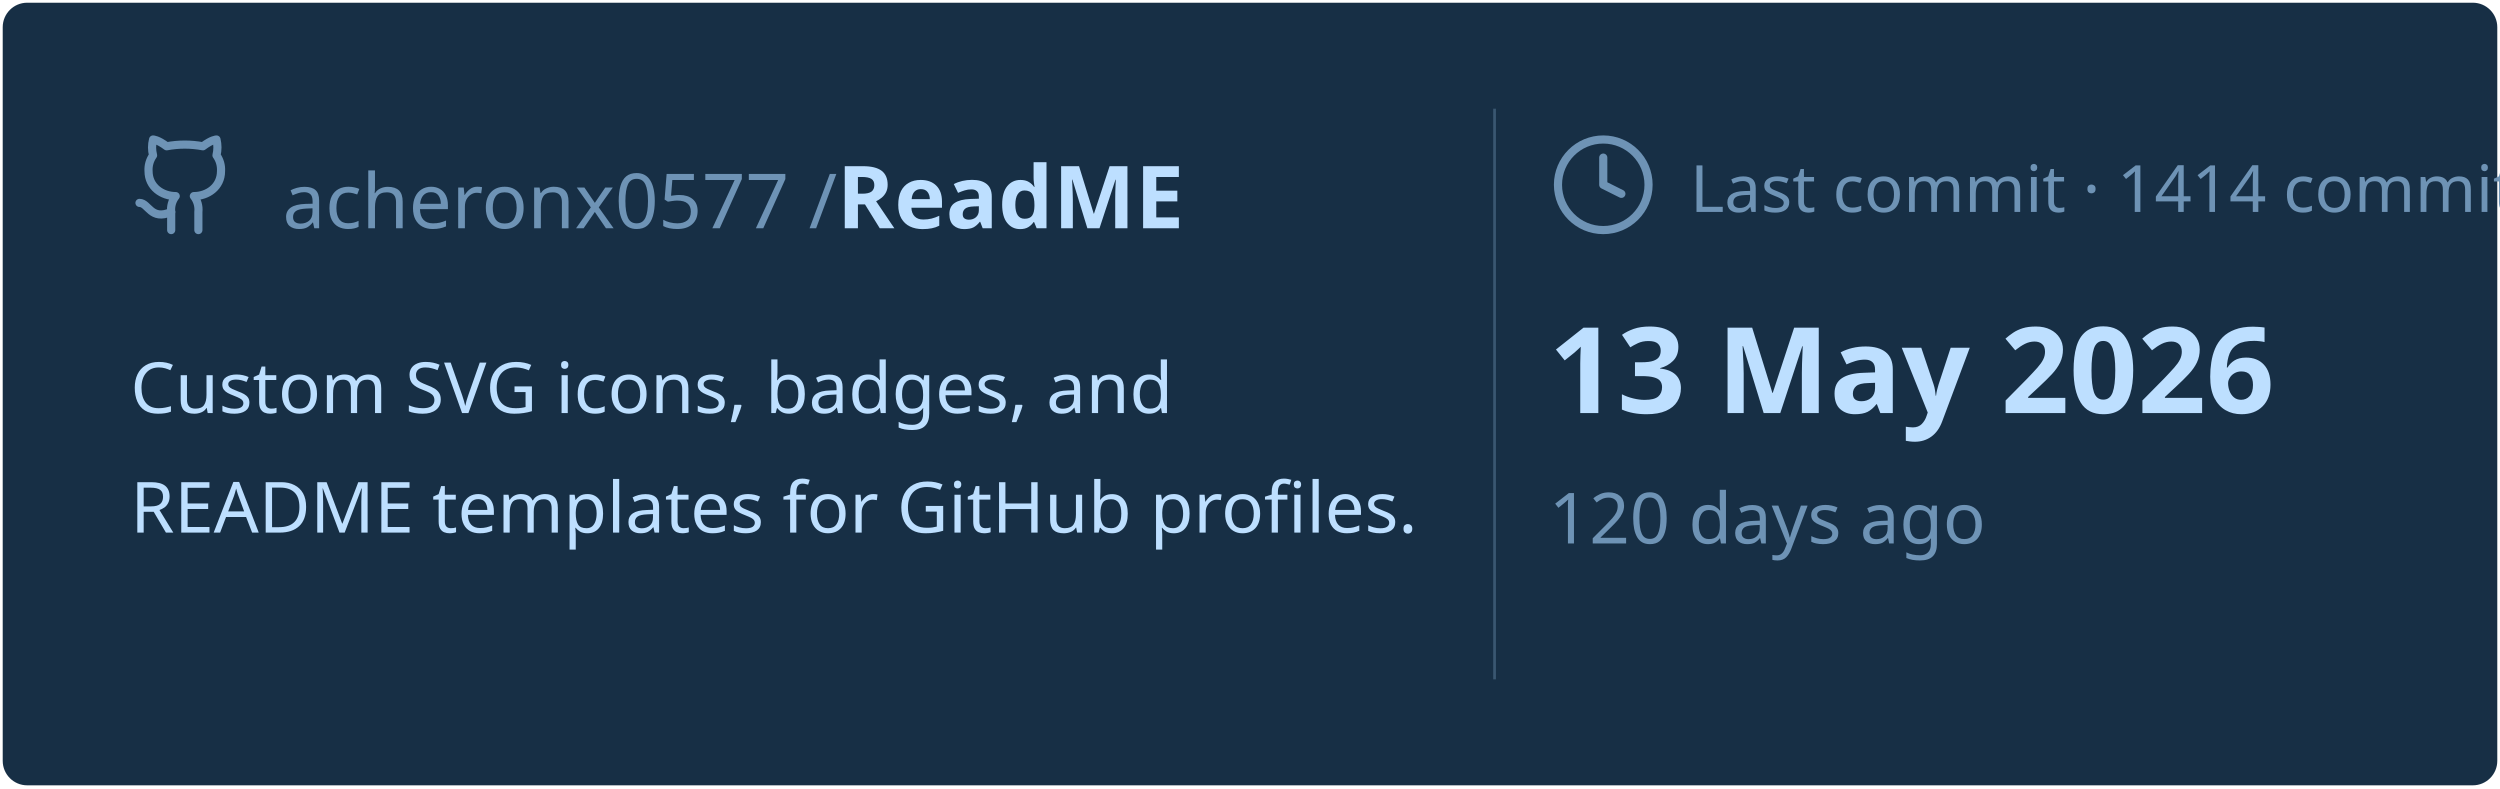
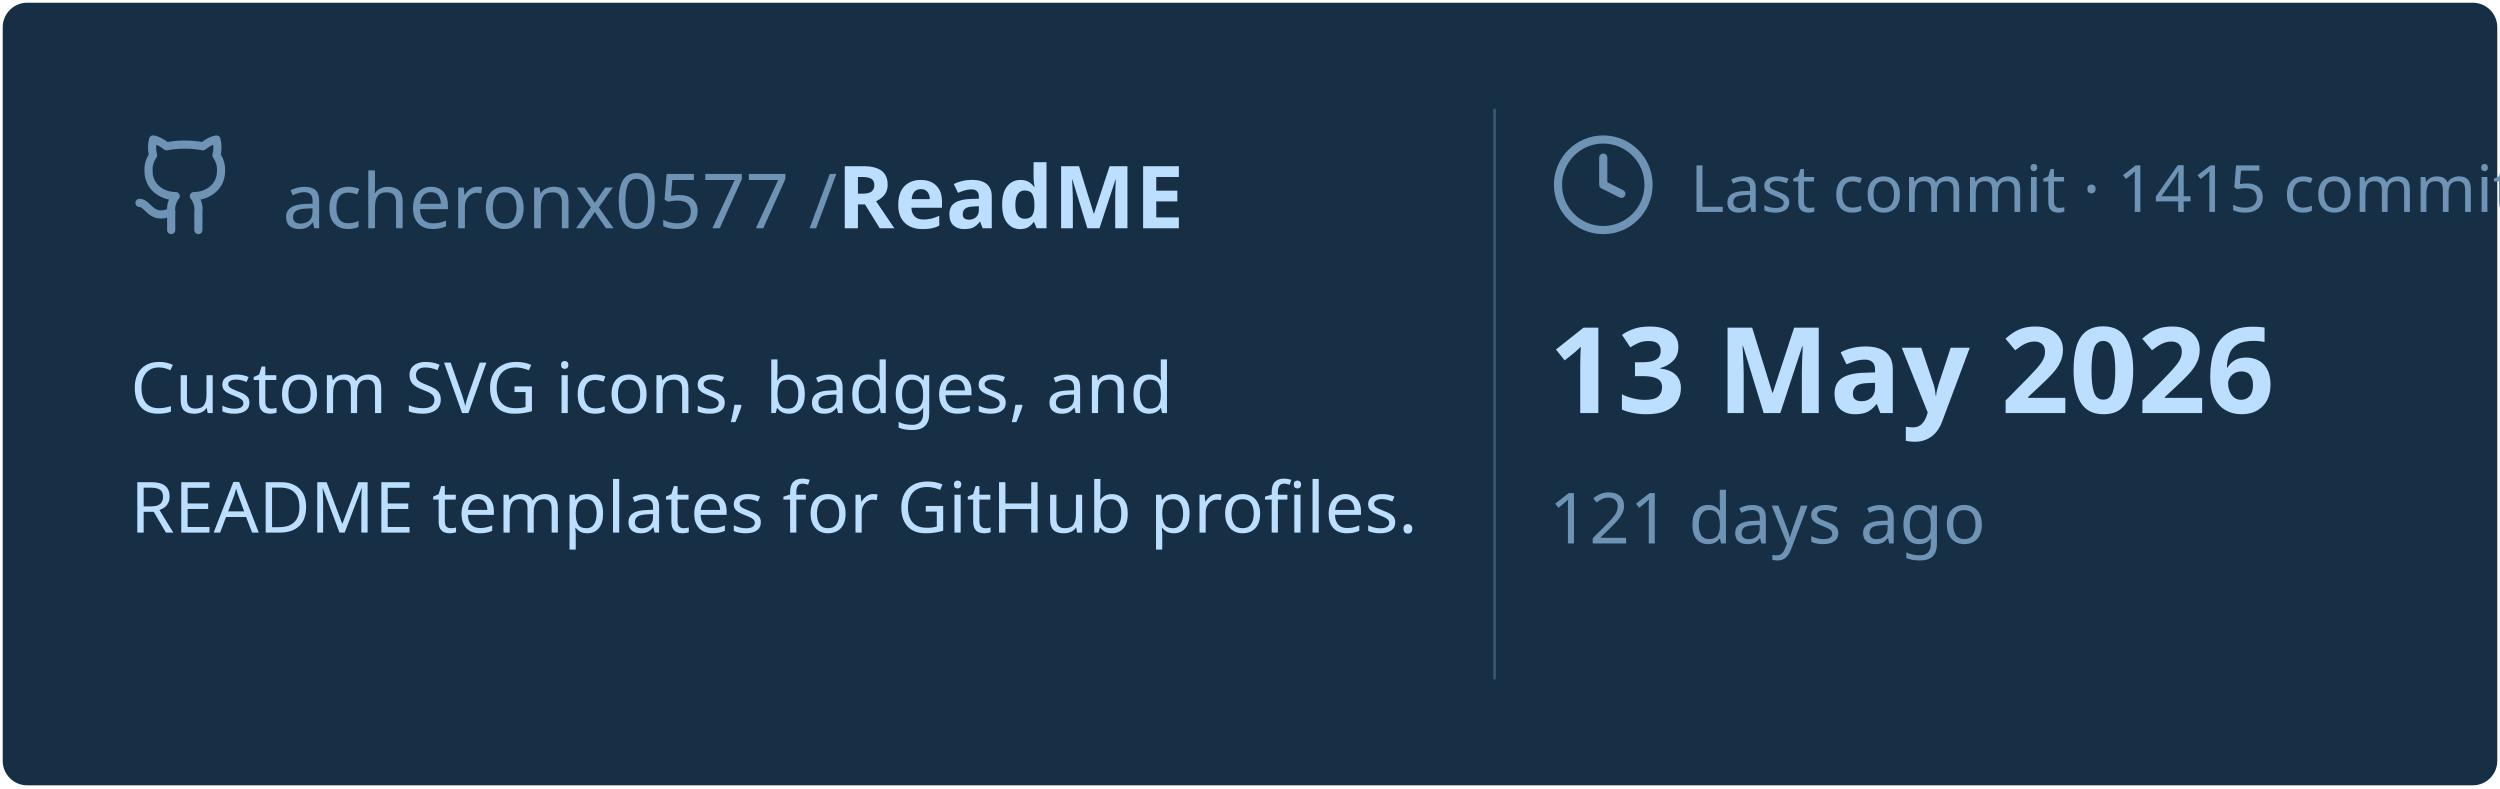
<svg xmlns="http://www.w3.org/2000/svg" viewBox="0 0 460 145" width="460px" height="145px">
  <rect stroke="#000000" stroke-opacity="0" fill="#172F45" rx="4.5" x="0.5" y="0.5" width="459" height="144" />
  <g transform="translate(24, 42)">
    <svg x="0" y="-18" width="20" height="20" viewBox="0 0 24 24" fill="none" stroke="#6E93B5" stroke-width="1.8" stroke-linecap="round" stroke-linejoin="round">
      <path d="M15 22v-4a4.8 4.8 0 0 0-1-3.5c3 0 6-2 6-5.5.08-1.25-.27-2.48-1-3.5.28-1.15.28-2.35 0-3.5 0 0-1 0-3 1.5-2.64-.5-5.36-.5-8 0C6 2 5 2 5 2c-.3 1.15-.3 2.35 0 3.5A5.403 5.403 0 0 0 4 9c0 3.5 3 5.5 6 5.5-.39.49-.68 1.05-.85 1.65-.17.6-.22 1.23-.15 1.85v4" />
      <path d="M9 18c-4.51 2-5-2-7-2" />
    </svg>
    <text x="28" y="0" font-family="&quot;Segoe UI&quot;, Ubuntu, sans-serif" font-size="14" font-weight="400" fill="#6E93B5">acheronx0577 /</text>
    <text x="130" y="0" font-family="&quot;Segoe UI&quot;, Ubuntu, sans-serif" font-size="16" font-weight="700" fill="#BDDFFF">ReadME</text>
  </g>
  <text x="24" y="76" font-family="&quot;Segoe UI&quot;, Ubuntu, sans-serif" font-size="13" font-weight="400" fill="#BDDFFF">Custom SVG icons, badges, and</text>
  <text x="24" y="98" font-family="&quot;Segoe UI&quot;, Ubuntu, sans-serif" font-size="13" font-weight="400" fill="#BDDFFF">README templates for GitHub profiles.</text>
  <line x1="275" y1="20" x2="275" y2="125" stroke="#6E93B5" stroke-width="0.5" stroke-opacity="0.4" />
  <svg x="285" y="24" width="20" height="20" viewBox="0 0 24 24" fill="none" stroke="#6E93B5" stroke-width="1.8" stroke-linecap="round" stroke-linejoin="round">
    <circle cx="12" cy="12" r="10" />
    <polyline points="12 6 12 12 16 14" />
  </svg>
-   <text x="311" y="39" font-family="&quot;Segoe UI&quot;, Ubuntu, sans-serif" font-size="12" font-weight="400" fill="#6E93B5">Last commit · 1414 commits</text>
+   <text x="311" y="39" font-family="&quot;Segoe UI&quot;, Ubuntu, sans-serif" font-size="12" font-weight="400" fill="#6E93B5">Last commit · 1415 commits</text>
  <text x="285" y="76" font-family="&quot;Segoe UI&quot;, Ubuntu, sans-serif" font-size="22" font-weight="700" fill="#BDDFFF">13 May 2026</text>
-   <text x="285" y="100" font-family="&quot;Segoe UI&quot;, Ubuntu, sans-serif" font-size="13" font-weight="400" fill="#6E93B5">120 days ago</text>
+   <text x="285" y="100" font-family="&quot;Segoe UI&quot;, Ubuntu, sans-serif" font-size="13" font-weight="400" fill="#6E93B5">121 days ago</text>
</svg>
